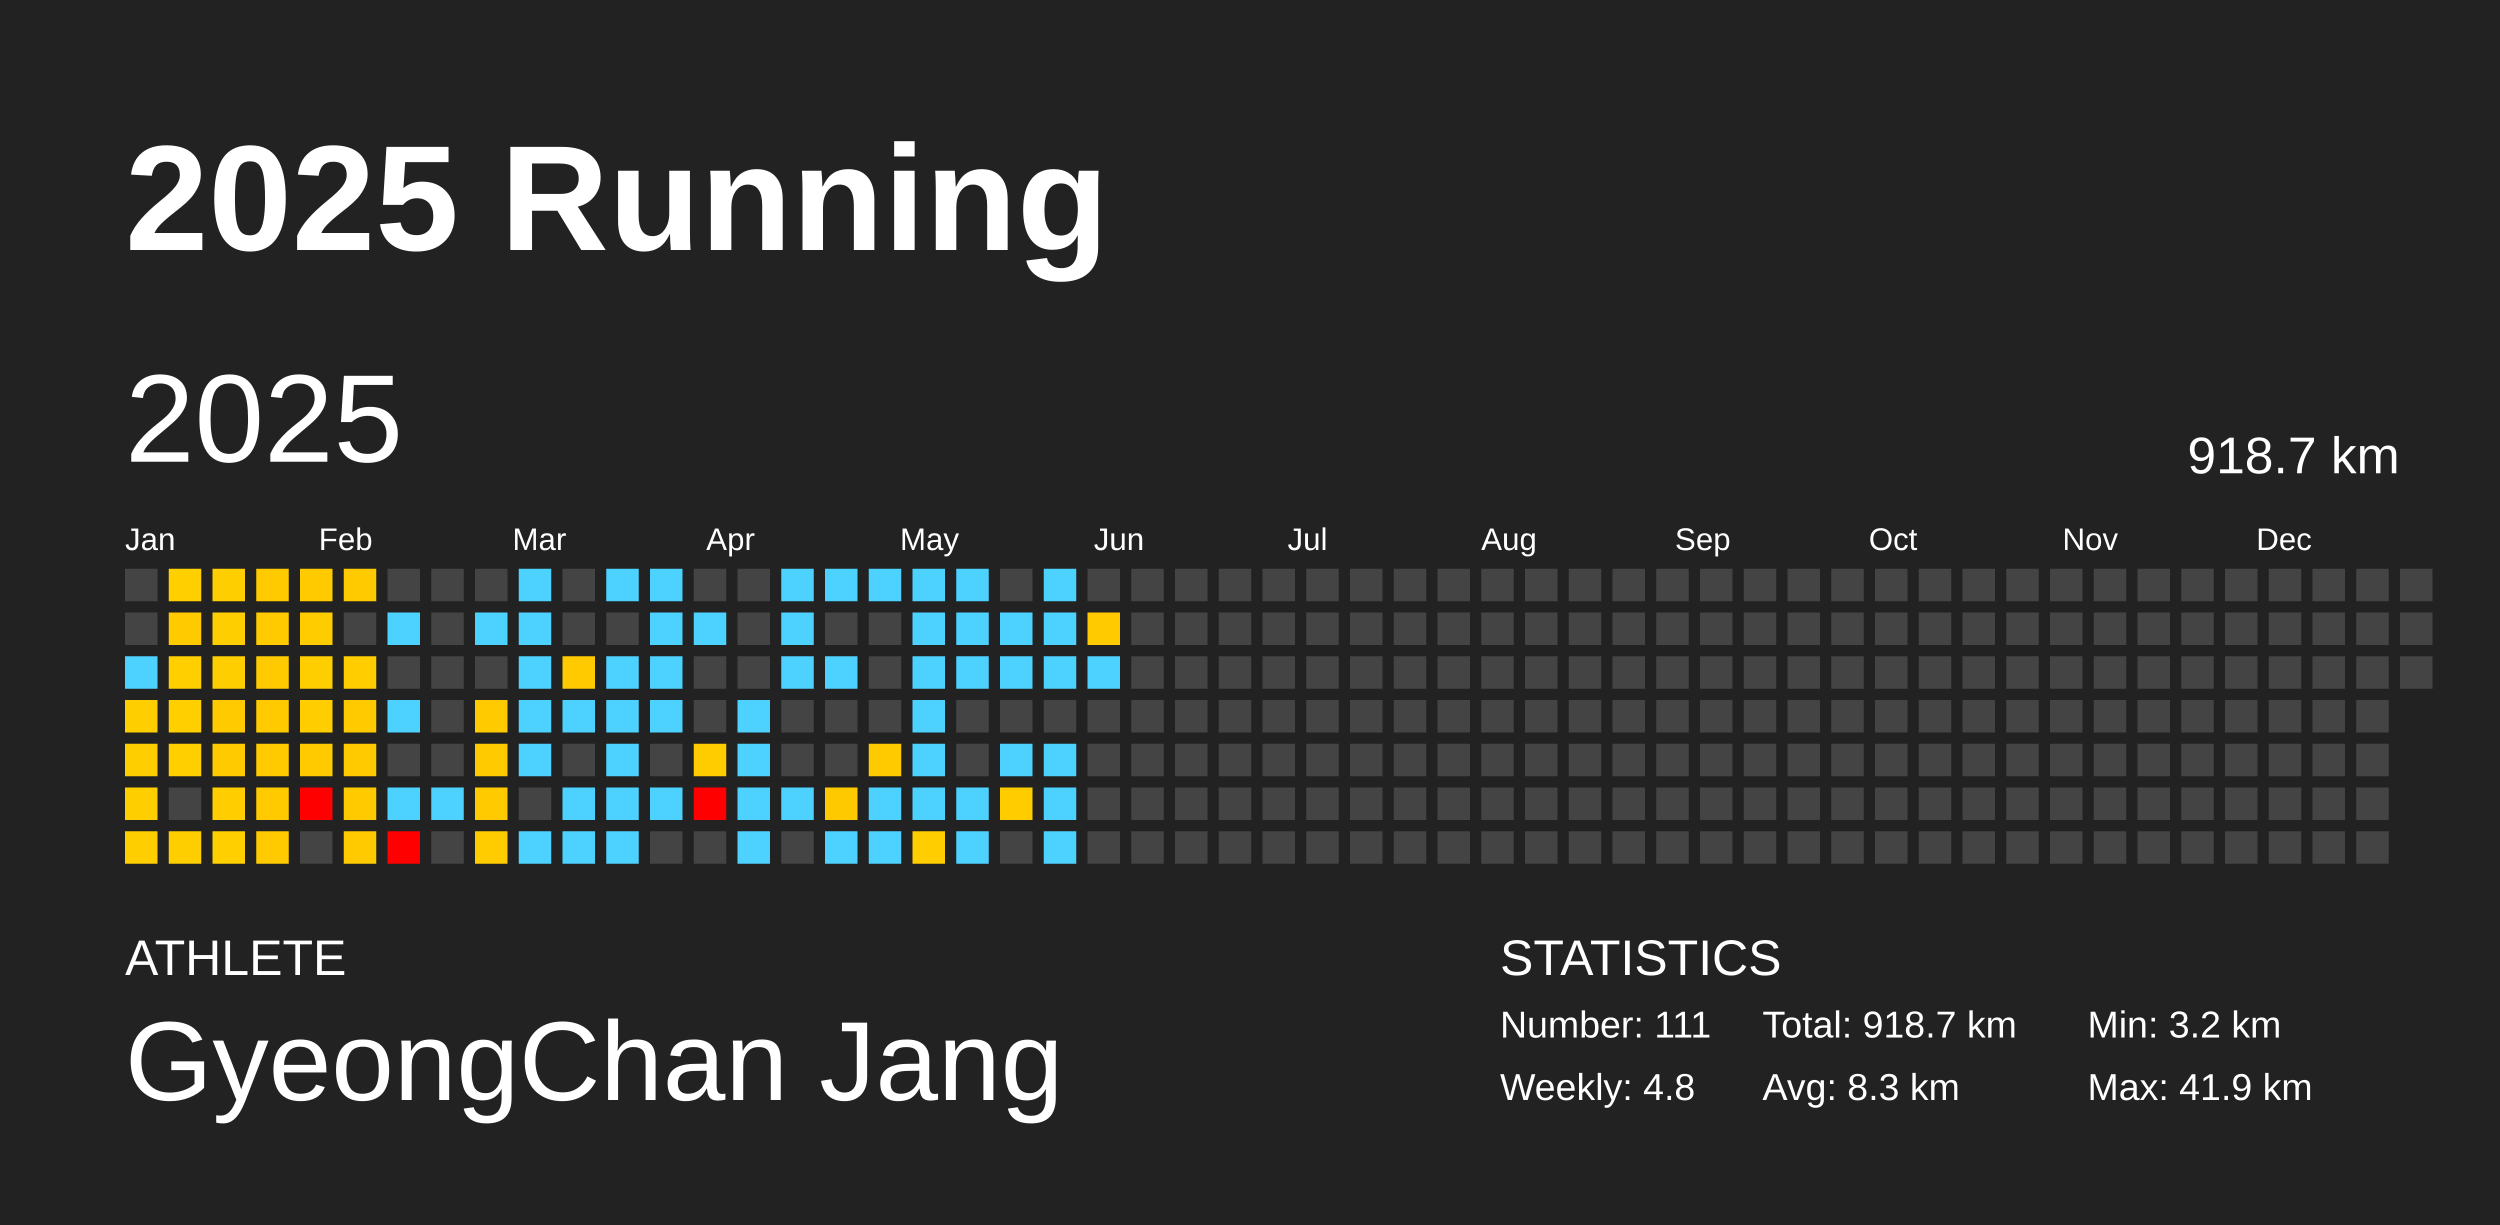
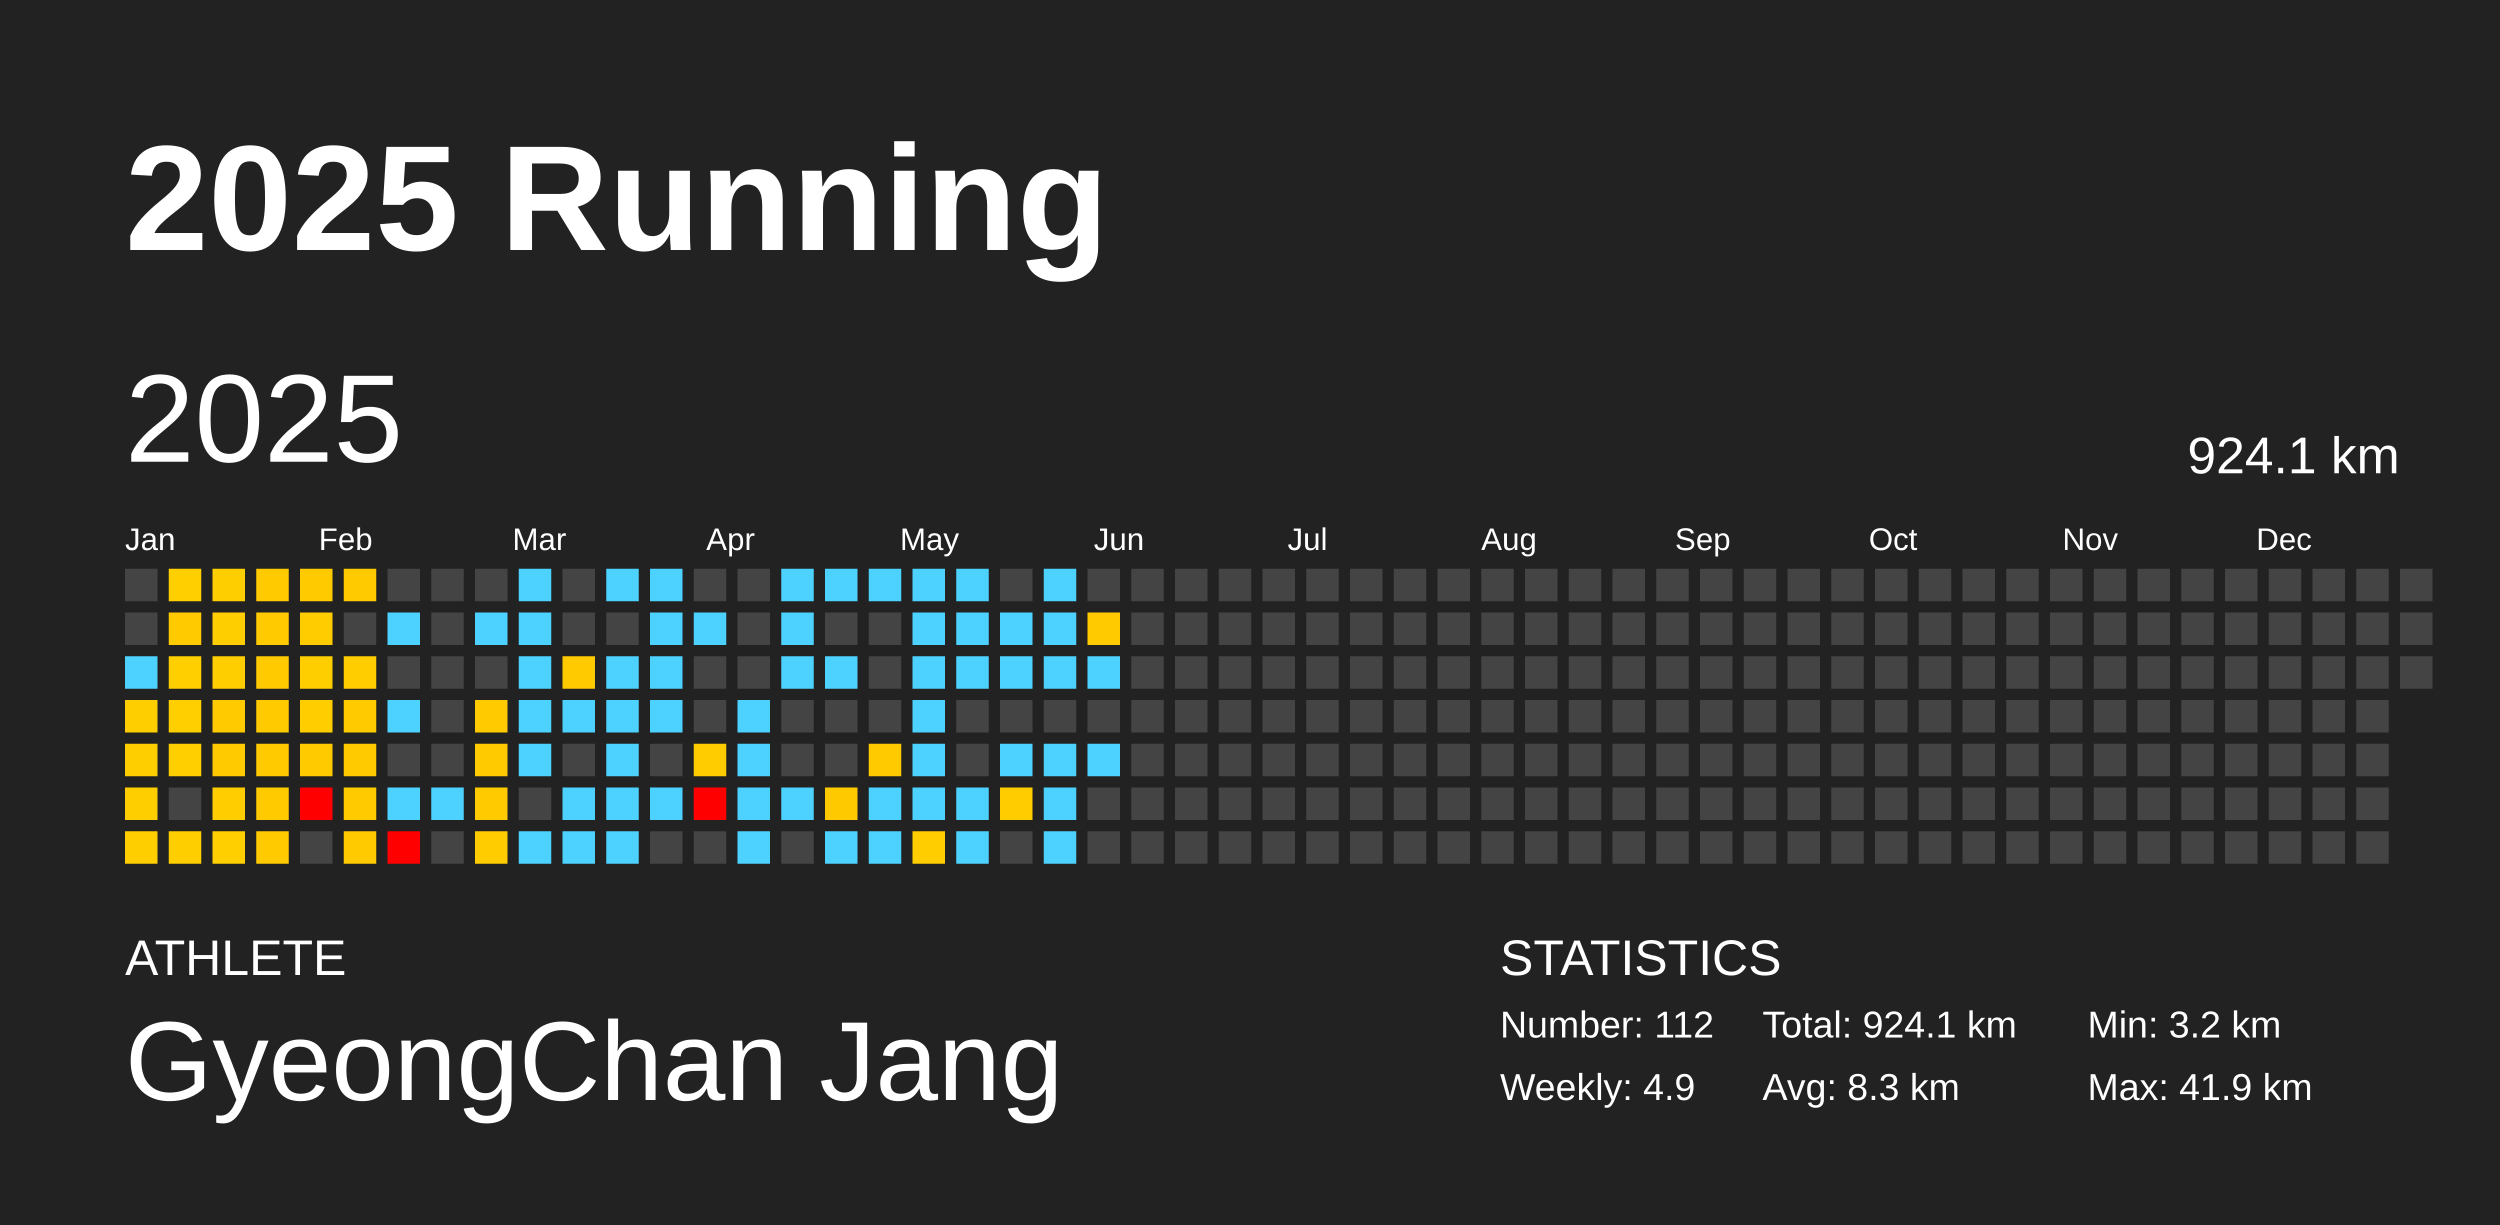
<svg xmlns="http://www.w3.org/2000/svg" baseProfile="full" height="98mm" version="1.1" viewBox="0,0,200,98" width="200mm">
  <defs />
  <rect fill="#222222" height="98" width="200" x="0" y="0" />
  <text fill="#FFFFFF" style="font-size:12px; font-family:Arial; font-weight:bold;" x="10" y="20">2025 Running</text>
  <text fill="#FFFFFF" style="font-size:4px; font-family:Arial" x="10" y="78">ATHLETE</text>
  <text fill="#FFFFFF" style="font-size:9px; font-family:Arial" x="10" y="88">GyeongChan Jang</text>
  <text fill="#FFFFFF" style="font-size:4px; font-family:Arial" x="120" y="78">STATISTICS</text>
-   <text fill="#FFFFFF" style="font-size:3px; font-family:Arial" x="120" y="83">Number: 111</text>
-   <text fill="#FFFFFF" style="font-size:3px; font-family:Arial" x="120" y="88">Weekly: 4.8</text>
-   <text fill="#FFFFFF" style="font-size:3px; font-family:Arial" x="141" y="83">Total: 918.7 km</text>
+   <text fill="#FFFFFF" style="font-size:3px; font-family:Arial" x="120" y="83">Number: 112</text>
+   <text fill="#FFFFFF" style="font-size:3px; font-family:Arial" x="120" y="88">Weekly: 4.9</text>
+   <text fill="#FFFFFF" style="font-size:3px; font-family:Arial" x="141" y="83">Total: 924.1 km</text>
  <text fill="#FFFFFF" style="font-size:3px; font-family:Arial" x="141" y="88">Avg: 8.3 km</text>
  <text fill="#FFFFFF" style="font-size:3px; font-family:Arial" x="167" y="83">Min: 3.2 km</text>
  <text fill="#FFFFFF" style="font-size:3px; font-family:Arial" x="167" y="88">Max: 41.9 km</text>
  <text dominant-baseline="hanging" fill="#FFFFFF" style="font-size:10.0px; font-family:Arial;" x="10" y="30">2025</text>
-   <text dominant-baseline="hanging" fill="#FFFFFF" style="font-size:4.125px; font-family:Arial;" x="175" y="35">918.7 km</text>
+   <text dominant-baseline="hanging" fill="#FFFFFF" style="font-size:4.125px; font-family:Arial;" x="175" y="35">924.1 km</text>
  <text fill="#FFFFFF" style="font-size:2.5px; font-family:Arial" x="10.0" y="44">Jan</text>
  <text fill="#FFFFFF" style="font-size:2.5px; font-family:Arial" x="25.5" y="44">Feb</text>
  <text fill="#FFFFFF" style="font-size:2.5px; font-family:Arial" x="41.0" y="44">Mar</text>
  <text fill="#FFFFFF" style="font-size:2.5px; font-family:Arial" x="56.5" y="44">Apr</text>
  <text fill="#FFFFFF" style="font-size:2.5px; font-family:Arial" x="72.0" y="44">May</text>
  <text fill="#FFFFFF" style="font-size:2.5px; font-family:Arial" x="87.5" y="44">Jun</text>
  <text fill="#FFFFFF" style="font-size:2.5px; font-family:Arial" x="103.0" y="44">Jul</text>
  <text fill="#FFFFFF" style="font-size:2.5px; font-family:Arial" x="118.5" y="44">Aug</text>
  <text fill="#FFFFFF" style="font-size:2.5px; font-family:Arial" x="134.0" y="44">Sep</text>
  <text fill="#FFFFFF" style="font-size:2.5px; font-family:Arial" x="149.5" y="44">Oct</text>
  <text fill="#FFFFFF" style="font-size:2.5px; font-family:Arial" x="165.0" y="44">Nov</text>
  <text fill="#FFFFFF" style="font-size:2.5px; font-family:Arial" x="180.5" y="44">Dec</text>
  <rect fill="#444444" height="2.6" width="2.6" x="10.0" y="45.5" />
  <rect fill="#444444" height="2.6" width="2.6" x="10.0" y="49.0" />
  <rect fill="#4dd2ff" height="2.6" width="2.6" x="10.0" y="52.5" />
  <rect fill="#ffce00" height="2.6" width="2.6" x="10.0" y="56.0" />
  <rect fill="#ffce00" height="2.6" width="2.6" x="10.0" y="59.5" />
  <rect fill="#ffce00" height="2.6" width="2.6" x="10.0" y="63.0" />
  <rect fill="#ffce00" height="2.6" width="2.6" x="10.0" y="66.5" />
  <rect fill="#ffcf00" height="2.6" width="2.6" x="13.5" y="45.5" />
  <rect fill="#ffcb00" height="2.6" width="2.6" x="13.5" y="49.0" />
  <rect fill="#ffcf00" height="2.6" width="2.6" x="13.5" y="52.5" />
  <rect fill="#ffcf00" height="2.6" width="2.6" x="13.5" y="56.0" />
  <rect fill="#ffcf00" height="2.6" width="2.6" x="13.5" y="59.5" />
  <rect fill="#444444" height="2.6" width="2.6" x="13.5" y="63.0" />
  <rect fill="#ffce00" height="2.6" width="2.6" x="13.5" y="66.5" />
  <rect fill="#ffce00" height="2.6" width="2.6" x="17.0" y="45.5" />
  <rect fill="#ffce00" height="2.6" width="2.6" x="17.0" y="49.0" />
  <rect fill="#ffce00" height="2.6" width="2.6" x="17.0" y="52.5" />
  <rect fill="#ffcb00" height="2.6" width="2.6" x="17.0" y="56.0" />
  <rect fill="#ffcb00" height="2.6" width="2.6" x="17.0" y="59.5" />
  <rect fill="#ffcd00" height="2.6" width="2.6" x="17.0" y="63.0" />
  <rect fill="#ffcf00" height="2.6" width="2.6" x="17.0" y="66.5" />
  <rect fill="#ffcb00" height="2.6" width="2.6" x="20.5" y="45.5" />
  <rect fill="#ffcb00" height="2.6" width="2.6" x="20.5" y="49.0" />
  <rect fill="#ffcb00" height="2.6" width="2.6" x="20.5" y="52.5" />
  <rect fill="#ffcb00" height="2.6" width="2.6" x="20.5" y="56.0" />
  <rect fill="#ffcb00" height="2.6" width="2.6" x="20.5" y="59.5" />
  <rect fill="#ffcb00" height="2.6" width="2.6" x="20.5" y="63.0" />
  <rect fill="#ffcb00" height="2.6" width="2.6" x="20.5" y="66.5" />
  <rect fill="#ffcb00" height="2.6" width="2.6" x="24.0" y="45.5" />
  <rect fill="#ffcc00" height="2.6" width="2.6" x="24.0" y="49.0" />
  <rect fill="#ffce00" height="2.6" width="2.6" x="24.0" y="52.5" />
  <rect fill="#ffcd00" height="2.6" width="2.6" x="24.0" y="56.0" />
  <rect fill="#ffcb00" height="2.6" width="2.6" x="24.0" y="59.5" />
  <rect fill="red" height="2.6" width="2.6" x="24.0" y="63.0" />
  <rect fill="#444444" height="2.6" width="2.6" x="24.0" y="66.5" />
  <rect fill="#ffcb00" height="2.6" width="2.6" x="27.5" y="45.5" />
  <rect fill="#444444" height="2.6" width="2.6" x="27.5" y="49.0" />
  <rect fill="#ffcd00" height="2.6" width="2.6" x="27.5" y="52.5" />
  <rect fill="#ffcb00" height="2.6" width="2.6" x="27.5" y="56.0" />
  <rect fill="#ffcb00" height="2.6" width="2.6" x="27.5" y="59.5" />
  <rect fill="#ffcb00" height="2.6" width="2.6" x="27.5" y="63.0" />
  <rect fill="#ffcb00" height="2.6" width="2.6" x="27.5" y="66.5" />
  <rect fill="#444444" height="2.6" width="2.6" x="31.0" y="45.5" />
  <rect fill="#4dd2ff" height="2.6" width="2.6" x="31.0" y="49.0" />
  <rect fill="#444444" height="2.6" width="2.6" x="31.0" y="52.5" />
  <rect fill="#4dd2ff" height="2.6" width="2.6" x="31.0" y="56.0" />
  <rect fill="#444444" height="2.6" width="2.6" x="31.0" y="59.5" />
  <rect fill="#4dd2ff" height="2.6" width="2.6" x="31.0" y="63.0" />
  <rect fill="red" height="2.6" width="2.6" x="31.0" y="66.5" />
  <rect fill="#444444" height="2.6" width="2.6" x="34.5" y="45.5" />
  <rect fill="#444444" height="2.6" width="2.6" x="34.5" y="49.0" />
  <rect fill="#444444" height="2.6" width="2.6" x="34.5" y="52.5" />
  <rect fill="#444444" height="2.6" width="2.6" x="34.5" y="56.0" />
  <rect fill="#444444" height="2.6" width="2.6" x="34.5" y="59.5" />
  <rect fill="#4dd2ff" height="2.6" width="2.6" x="34.5" y="63.0" />
  <rect fill="#444444" height="2.6" width="2.6" x="34.5" y="66.5" />
  <rect fill="#444444" height="2.6" width="2.6" x="38.0" y="45.5" />
  <rect fill="#4dd2ff" height="2.6" width="2.6" x="38.0" y="49.0" />
  <rect fill="#444444" height="2.6" width="2.6" x="38.0" y="52.5" />
  <rect fill="#ffca00" height="2.6" width="2.6" x="38.0" y="56.0" />
  <rect fill="#ffca00" height="2.6" width="2.6" x="38.0" y="59.5" />
  <rect fill="#ffcb00" height="2.6" width="2.6" x="38.0" y="63.0" />
  <rect fill="#ffcc00" height="2.6" width="2.6" x="38.0" y="66.5" />
  <rect fill="#4dd2ff" height="2.6" width="2.6" x="41.5" y="45.5" />
  <rect fill="#4dd2ff" height="2.6" width="2.6" x="41.5" y="49.0" />
  <rect fill="#4dd2ff" height="2.6" width="2.6" x="41.5" y="52.5" />
  <rect fill="#4dd2ff" height="2.6" width="2.6" x="41.5" y="56.0" />
  <rect fill="#4dd2ff" height="2.6" width="2.6" x="41.5" y="59.5" />
  <rect fill="#444444" height="2.6" width="2.6" x="41.5" y="63.0" />
  <rect fill="#4dd2ff" height="2.6" width="2.6" x="41.5" y="66.5" />
  <rect fill="#444444" height="2.6" width="2.6" x="45.0" y="45.5" />
  <rect fill="#444444" height="2.6" width="2.6" x="45.0" y="49.0" />
  <rect fill="#ffcb00" height="2.6" width="2.6" x="45.0" y="52.5" />
  <rect fill="#4dd2ff" height="2.6" width="2.6" x="45.0" y="56.0" />
  <rect fill="#444444" height="2.6" width="2.6" x="45.0" y="59.5" />
  <rect fill="#4dd2ff" height="2.6" width="2.6" x="45.0" y="63.0" />
  <rect fill="#4dd2ff" height="2.6" width="2.6" x="45.0" y="66.5" />
  <rect fill="#4dd2ff" height="2.6" width="2.6" x="48.5" y="45.5" />
  <rect fill="#444444" height="2.6" width="2.6" x="48.5" y="49.0" />
  <rect fill="#4dd2ff" height="2.6" width="2.6" x="48.5" y="52.5" />
  <rect fill="#4dd2ff" height="2.6" width="2.6" x="48.5" y="56.0" />
  <rect fill="#4dd2ff" height="2.6" width="2.6" x="48.5" y="59.5" />
  <rect fill="#4dd2ff" height="2.6" width="2.6" x="48.5" y="63.0" />
  <rect fill="#4dd2ff" height="2.6" width="2.6" x="48.5" y="66.5" />
  <rect fill="#4dd2ff" height="2.6" width="2.6" x="52.0" y="45.5" />
  <rect fill="#4dd2ff" height="2.6" width="2.6" x="52.0" y="49.0" />
  <rect fill="#4dd2ff" height="2.6" width="2.6" x="52.0" y="52.5" />
  <rect fill="#4dd2ff" height="2.6" width="2.6" x="52.0" y="56.0" />
  <rect fill="#444444" height="2.6" width="2.6" x="52.0" y="59.5" />
  <rect fill="#4dd2ff" height="2.6" width="2.6" x="52.0" y="63.0" />
  <rect fill="#444444" height="2.6" width="2.6" x="52.0" y="66.5" />
  <rect fill="#444444" height="2.6" width="2.6" x="55.5" y="45.5" />
  <rect fill="#4dd2ff" height="2.6" width="2.6" x="55.5" y="49.0" />
  <rect fill="#444444" height="2.6" width="2.6" x="55.5" y="52.5" />
  <rect fill="#444444" height="2.6" width="2.6" x="55.5" y="56.0" />
  <rect fill="#ffcc00" height="2.6" width="2.6" x="55.5" y="59.5" />
  <rect fill="red" height="2.6" width="2.6" x="55.5" y="63.0" />
  <rect fill="#444444" height="2.6" width="2.6" x="55.5" y="66.5" />
  <rect fill="#444444" height="2.6" width="2.6" x="59.0" y="45.5" />
  <rect fill="#444444" height="2.6" width="2.6" x="59.0" y="49.0" />
  <rect fill="#444444" height="2.6" width="2.6" x="59.0" y="52.5" />
  <rect fill="#4dd2ff" height="2.6" width="2.6" x="59.0" y="56.0" />
  <rect fill="#4dd2ff" height="2.6" width="2.6" x="59.0" y="59.5" />
  <rect fill="#4dd2ff" height="2.6" width="2.6" x="59.0" y="63.0" />
  <rect fill="#4dd2ff" height="2.6" width="2.6" x="59.0" y="66.5" />
  <rect fill="#4dd2ff" height="2.6" width="2.6" x="62.5" y="45.5" />
  <rect fill="#4dd2ff" height="2.6" width="2.6" x="62.5" y="49.0" />
  <rect fill="#4dd2ff" height="2.6" width="2.6" x="62.5" y="52.5" />
  <rect fill="#444444" height="2.6" width="2.6" x="62.5" y="56.0" />
  <rect fill="#444444" height="2.6" width="2.6" x="62.5" y="59.5" />
  <rect fill="#4dd2ff" height="2.6" width="2.6" x="62.5" y="63.0" />
  <rect fill="#444444" height="2.6" width="2.6" x="62.5" y="66.5" />
  <rect fill="#4dd2ff" height="2.6" width="2.6" x="66.0" y="45.5" />
  <rect fill="#444444" height="2.6" width="2.6" x="66.0" y="49.0" />
  <rect fill="#4dd2ff" height="2.6" width="2.6" x="66.0" y="52.5" />
  <rect fill="#444444" height="2.6" width="2.6" x="66.0" y="56.0" />
  <rect fill="#444444" height="2.6" width="2.6" x="66.0" y="59.5" />
  <rect fill="#ffc900" height="2.6" width="2.6" x="66.0" y="63.0" />
  <rect fill="#4dd2ff" height="2.6" width="2.6" x="66.0" y="66.5" />
  <rect fill="#4dd2ff" height="2.6" width="2.6" x="69.5" y="45.5" />
  <rect fill="#444444" height="2.6" width="2.6" x="69.5" y="49.0" />
  <rect fill="#444444" height="2.6" width="2.6" x="69.5" y="52.5" />
  <rect fill="#444444" height="2.6" width="2.6" x="69.5" y="56.0" />
  <rect fill="#ffca00" height="2.6" width="2.6" x="69.5" y="59.5" />
  <rect fill="#4dd2ff" height="2.6" width="2.6" x="69.5" y="63.0" />
  <rect fill="#4dd2ff" height="2.6" width="2.6" x="69.5" y="66.5" />
  <rect fill="#4dd2ff" height="2.6" width="2.6" x="73.0" y="45.5" />
  <rect fill="#4dd2ff" height="2.6" width="2.6" x="73.0" y="49.0" />
  <rect fill="#4dd2ff" height="2.6" width="2.6" x="73.0" y="52.5" />
  <rect fill="#4dd2ff" height="2.6" width="2.6" x="73.0" y="56.0" />
  <rect fill="#4dd2ff" height="2.6" width="2.6" x="73.0" y="59.5" />
  <rect fill="#4dd2ff" height="2.6" width="2.6" x="73.0" y="63.0" />
  <rect fill="#ffcd00" height="2.6" width="2.6" x="73.0" y="66.5" />
  <rect fill="#4dd2ff" height="2.6" width="2.6" x="76.5" y="45.5" />
  <rect fill="#4dd2ff" height="2.6" width="2.6" x="76.5" y="49.0" />
  <rect fill="#4dd2ff" height="2.6" width="2.6" x="76.5" y="52.5" />
  <rect fill="#444444" height="2.6" width="2.6" x="76.5" y="56.0" />
  <rect fill="#444444" height="2.6" width="2.6" x="76.5" y="59.5" />
  <rect fill="#4dd2ff" height="2.6" width="2.6" x="76.5" y="63.0" />
  <rect fill="#4dd2ff" height="2.6" width="2.6" x="76.5" y="66.5" />
  <rect fill="#444444" height="2.6" width="2.6" x="80.0" y="45.5" />
  <rect fill="#4dd2ff" height="2.6" width="2.6" x="80.0" y="49.0" />
  <rect fill="#4dd2ff" height="2.6" width="2.6" x="80.0" y="52.5" />
  <rect fill="#444444" height="2.6" width="2.6" x="80.0" y="56.0" />
  <rect fill="#4dd2ff" height="2.6" width="2.6" x="80.0" y="59.5" />
  <rect fill="#ffcc00" height="2.6" width="2.6" x="80.0" y="63.0" />
  <rect fill="#444444" height="2.6" width="2.6" x="80.0" y="66.5" />
  <rect fill="#4dd2ff" height="2.6" width="2.6" x="83.5" y="45.5" />
  <rect fill="#4dd2ff" height="2.6" width="2.6" x="83.5" y="49.0" />
  <rect fill="#4dd2ff" height="2.6" width="2.6" x="83.5" y="52.5" />
  <rect fill="#444444" height="2.6" width="2.6" x="83.5" y="56.0" />
  <rect fill="#4dd2ff" height="2.6" width="2.6" x="83.5" y="59.5" />
  <rect fill="#4dd2ff" height="2.6" width="2.6" x="83.5" y="63.0" />
  <rect fill="#4dd2ff" height="2.6" width="2.6" x="83.5" y="66.5" />
  <rect fill="#444444" height="2.6" width="2.6" x="87.0" y="45.5" />
  <rect fill="#ffcb00" height="2.6" width="2.6" x="87.0" y="49.0" />
  <rect fill="#4dd2ff" height="2.6" width="2.6" x="87.0" y="52.5" />
  <rect fill="#444444" height="2.6" width="2.6" x="87.0" y="56.0" />
-   <rect fill="#444444" height="2.6" width="2.6" x="87.0" y="59.5" />
+   <rect fill="#4dd2ff" height="2.6" width="2.6" x="87.0" y="59.5" />
  <rect fill="#444444" height="2.6" width="2.6" x="87.0" y="63.0" />
  <rect fill="#444444" height="2.6" width="2.6" x="87.0" y="66.5" />
  <rect fill="#444444" height="2.6" width="2.6" x="90.5" y="45.5" />
  <rect fill="#444444" height="2.6" width="2.6" x="90.5" y="49.0" />
  <rect fill="#444444" height="2.6" width="2.6" x="90.5" y="52.5" />
  <rect fill="#444444" height="2.6" width="2.6" x="90.5" y="56.0" />
  <rect fill="#444444" height="2.6" width="2.6" x="90.5" y="59.5" />
  <rect fill="#444444" height="2.6" width="2.6" x="90.5" y="63.0" />
  <rect fill="#444444" height="2.6" width="2.6" x="90.5" y="66.5" />
  <rect fill="#444444" height="2.6" width="2.6" x="94.0" y="45.5" />
  <rect fill="#444444" height="2.6" width="2.6" x="94.0" y="49.0" />
  <rect fill="#444444" height="2.6" width="2.6" x="94.0" y="52.5" />
  <rect fill="#444444" height="2.6" width="2.6" x="94.0" y="56.0" />
  <rect fill="#444444" height="2.6" width="2.6" x="94.0" y="59.5" />
  <rect fill="#444444" height="2.6" width="2.6" x="94.0" y="63.0" />
  <rect fill="#444444" height="2.6" width="2.6" x="94.0" y="66.5" />
  <rect fill="#444444" height="2.6" width="2.6" x="97.5" y="45.5" />
  <rect fill="#444444" height="2.6" width="2.6" x="97.5" y="49.0" />
  <rect fill="#444444" height="2.6" width="2.6" x="97.5" y="52.5" />
  <rect fill="#444444" height="2.6" width="2.6" x="97.5" y="56.0" />
  <rect fill="#444444" height="2.6" width="2.6" x="97.5" y="59.5" />
  <rect fill="#444444" height="2.6" width="2.6" x="97.5" y="63.0" />
  <rect fill="#444444" height="2.6" width="2.6" x="97.5" y="66.5" />
  <rect fill="#444444" height="2.6" width="2.6" x="101.0" y="45.5" />
  <rect fill="#444444" height="2.6" width="2.6" x="101.0" y="49.0" />
  <rect fill="#444444" height="2.6" width="2.6" x="101.0" y="52.5" />
  <rect fill="#444444" height="2.6" width="2.6" x="101.0" y="56.0" />
  <rect fill="#444444" height="2.6" width="2.6" x="101.0" y="59.5" />
  <rect fill="#444444" height="2.6" width="2.6" x="101.0" y="63.0" />
  <rect fill="#444444" height="2.6" width="2.6" x="101.0" y="66.5" />
  <rect fill="#444444" height="2.6" width="2.6" x="104.5" y="45.5" />
  <rect fill="#444444" height="2.6" width="2.6" x="104.5" y="49.0" />
  <rect fill="#444444" height="2.6" width="2.6" x="104.5" y="52.5" />
  <rect fill="#444444" height="2.6" width="2.6" x="104.5" y="56.0" />
  <rect fill="#444444" height="2.6" width="2.6" x="104.5" y="59.5" />
  <rect fill="#444444" height="2.6" width="2.6" x="104.5" y="63.0" />
  <rect fill="#444444" height="2.6" width="2.6" x="104.5" y="66.5" />
  <rect fill="#444444" height="2.6" width="2.6" x="108.0" y="45.5" />
  <rect fill="#444444" height="2.6" width="2.6" x="108.0" y="49.0" />
  <rect fill="#444444" height="2.6" width="2.6" x="108.0" y="52.5" />
  <rect fill="#444444" height="2.6" width="2.6" x="108.0" y="56.0" />
  <rect fill="#444444" height="2.6" width="2.6" x="108.0" y="59.5" />
  <rect fill="#444444" height="2.6" width="2.6" x="108.0" y="63.0" />
  <rect fill="#444444" height="2.6" width="2.6" x="108.0" y="66.5" />
  <rect fill="#444444" height="2.6" width="2.6" x="111.5" y="45.5" />
  <rect fill="#444444" height="2.6" width="2.6" x="111.5" y="49.0" />
  <rect fill="#444444" height="2.6" width="2.6" x="111.5" y="52.5" />
  <rect fill="#444444" height="2.6" width="2.6" x="111.5" y="56.0" />
  <rect fill="#444444" height="2.6" width="2.6" x="111.5" y="59.5" />
  <rect fill="#444444" height="2.6" width="2.6" x="111.5" y="63.0" />
  <rect fill="#444444" height="2.6" width="2.6" x="111.5" y="66.5" />
  <rect fill="#444444" height="2.6" width="2.6" x="115.0" y="45.5" />
  <rect fill="#444444" height="2.6" width="2.6" x="115.0" y="49.0" />
  <rect fill="#444444" height="2.6" width="2.6" x="115.0" y="52.5" />
  <rect fill="#444444" height="2.6" width="2.6" x="115.0" y="56.0" />
  <rect fill="#444444" height="2.6" width="2.6" x="115.0" y="59.5" />
  <rect fill="#444444" height="2.6" width="2.6" x="115.0" y="63.0" />
  <rect fill="#444444" height="2.6" width="2.6" x="115.0" y="66.5" />
  <rect fill="#444444" height="2.6" width="2.6" x="118.5" y="45.5" />
  <rect fill="#444444" height="2.6" width="2.6" x="118.5" y="49.0" />
  <rect fill="#444444" height="2.6" width="2.6" x="118.5" y="52.5" />
  <rect fill="#444444" height="2.6" width="2.6" x="118.5" y="56.0" />
  <rect fill="#444444" height="2.6" width="2.6" x="118.5" y="59.5" />
  <rect fill="#444444" height="2.6" width="2.6" x="118.5" y="63.0" />
  <rect fill="#444444" height="2.6" width="2.6" x="118.5" y="66.5" />
  <rect fill="#444444" height="2.6" width="2.6" x="122.0" y="45.5" />
  <rect fill="#444444" height="2.6" width="2.6" x="122.0" y="49.0" />
  <rect fill="#444444" height="2.6" width="2.6" x="122.0" y="52.5" />
  <rect fill="#444444" height="2.6" width="2.6" x="122.0" y="56.0" />
  <rect fill="#444444" height="2.6" width="2.6" x="122.0" y="59.5" />
  <rect fill="#444444" height="2.6" width="2.6" x="122.0" y="63.0" />
  <rect fill="#444444" height="2.6" width="2.6" x="122.0" y="66.5" />
  <rect fill="#444444" height="2.6" width="2.6" x="125.5" y="45.5" />
  <rect fill="#444444" height="2.6" width="2.6" x="125.5" y="49.0" />
  <rect fill="#444444" height="2.6" width="2.6" x="125.5" y="52.5" />
  <rect fill="#444444" height="2.6" width="2.6" x="125.5" y="56.0" />
  <rect fill="#444444" height="2.6" width="2.6" x="125.5" y="59.5" />
  <rect fill="#444444" height="2.6" width="2.6" x="125.5" y="63.0" />
  <rect fill="#444444" height="2.6" width="2.6" x="125.5" y="66.5" />
  <rect fill="#444444" height="2.6" width="2.6" x="129.0" y="45.5" />
  <rect fill="#444444" height="2.6" width="2.6" x="129.0" y="49.0" />
  <rect fill="#444444" height="2.6" width="2.6" x="129.0" y="52.5" />
  <rect fill="#444444" height="2.6" width="2.6" x="129.0" y="56.0" />
  <rect fill="#444444" height="2.6" width="2.6" x="129.0" y="59.5" />
  <rect fill="#444444" height="2.6" width="2.6" x="129.0" y="63.0" />
  <rect fill="#444444" height="2.6" width="2.6" x="129.0" y="66.5" />
  <rect fill="#444444" height="2.6" width="2.6" x="132.5" y="45.5" />
  <rect fill="#444444" height="2.6" width="2.6" x="132.5" y="49.0" />
  <rect fill="#444444" height="2.6" width="2.6" x="132.5" y="52.5" />
  <rect fill="#444444" height="2.6" width="2.6" x="132.5" y="56.0" />
  <rect fill="#444444" height="2.6" width="2.6" x="132.5" y="59.5" />
  <rect fill="#444444" height="2.6" width="2.6" x="132.5" y="63.0" />
  <rect fill="#444444" height="2.6" width="2.6" x="132.5" y="66.5" />
  <rect fill="#444444" height="2.6" width="2.6" x="136.0" y="45.5" />
  <rect fill="#444444" height="2.6" width="2.6" x="136.0" y="49.0" />
  <rect fill="#444444" height="2.6" width="2.6" x="136.0" y="52.5" />
  <rect fill="#444444" height="2.6" width="2.6" x="136.0" y="56.0" />
  <rect fill="#444444" height="2.6" width="2.6" x="136.0" y="59.5" />
  <rect fill="#444444" height="2.6" width="2.6" x="136.0" y="63.0" />
  <rect fill="#444444" height="2.6" width="2.6" x="136.0" y="66.5" />
  <rect fill="#444444" height="2.6" width="2.6" x="139.5" y="45.5" />
  <rect fill="#444444" height="2.6" width="2.6" x="139.5" y="49.0" />
  <rect fill="#444444" height="2.6" width="2.6" x="139.5" y="52.5" />
  <rect fill="#444444" height="2.6" width="2.6" x="139.5" y="56.0" />
  <rect fill="#444444" height="2.6" width="2.6" x="139.5" y="59.5" />
  <rect fill="#444444" height="2.6" width="2.6" x="139.5" y="63.0" />
  <rect fill="#444444" height="2.6" width="2.6" x="139.5" y="66.5" />
  <rect fill="#444444" height="2.6" width="2.6" x="143.0" y="45.5" />
  <rect fill="#444444" height="2.6" width="2.6" x="143.0" y="49.0" />
  <rect fill="#444444" height="2.6" width="2.6" x="143.0" y="52.5" />
  <rect fill="#444444" height="2.6" width="2.6" x="143.0" y="56.0" />
  <rect fill="#444444" height="2.6" width="2.6" x="143.0" y="59.5" />
  <rect fill="#444444" height="2.6" width="2.6" x="143.0" y="63.0" />
  <rect fill="#444444" height="2.6" width="2.6" x="143.0" y="66.5" />
  <rect fill="#444444" height="2.6" width="2.6" x="146.5" y="45.5" />
  <rect fill="#444444" height="2.6" width="2.6" x="146.5" y="49.0" />
  <rect fill="#444444" height="2.6" width="2.6" x="146.5" y="52.5" />
  <rect fill="#444444" height="2.6" width="2.6" x="146.5" y="56.0" />
  <rect fill="#444444" height="2.6" width="2.6" x="146.5" y="59.5" />
  <rect fill="#444444" height="2.6" width="2.6" x="146.5" y="63.0" />
  <rect fill="#444444" height="2.6" width="2.6" x="146.5" y="66.5" />
  <rect fill="#444444" height="2.6" width="2.6" x="150.0" y="45.5" />
  <rect fill="#444444" height="2.6" width="2.6" x="150.0" y="49.0" />
  <rect fill="#444444" height="2.6" width="2.6" x="150.0" y="52.5" />
  <rect fill="#444444" height="2.6" width="2.6" x="150.0" y="56.0" />
  <rect fill="#444444" height="2.6" width="2.6" x="150.0" y="59.5" />
  <rect fill="#444444" height="2.6" width="2.6" x="150.0" y="63.0" />
  <rect fill="#444444" height="2.6" width="2.6" x="150.0" y="66.5" />
  <rect fill="#444444" height="2.6" width="2.6" x="153.5" y="45.5" />
  <rect fill="#444444" height="2.6" width="2.6" x="153.5" y="49.0" />
  <rect fill="#444444" height="2.6" width="2.6" x="153.5" y="52.5" />
  <rect fill="#444444" height="2.6" width="2.6" x="153.5" y="56.0" />
  <rect fill="#444444" height="2.6" width="2.6" x="153.5" y="59.5" />
  <rect fill="#444444" height="2.6" width="2.6" x="153.5" y="63.0" />
  <rect fill="#444444" height="2.6" width="2.6" x="153.5" y="66.5" />
  <rect fill="#444444" height="2.6" width="2.6" x="157.0" y="45.5" />
  <rect fill="#444444" height="2.6" width="2.6" x="157.0" y="49.0" />
  <rect fill="#444444" height="2.6" width="2.6" x="157.0" y="52.5" />
  <rect fill="#444444" height="2.6" width="2.6" x="157.0" y="56.0" />
  <rect fill="#444444" height="2.6" width="2.6" x="157.0" y="59.5" />
  <rect fill="#444444" height="2.6" width="2.6" x="157.0" y="63.0" />
  <rect fill="#444444" height="2.6" width="2.6" x="157.0" y="66.5" />
  <rect fill="#444444" height="2.6" width="2.6" x="160.5" y="45.5" />
  <rect fill="#444444" height="2.6" width="2.6" x="160.5" y="49.0" />
  <rect fill="#444444" height="2.6" width="2.6" x="160.5" y="52.5" />
  <rect fill="#444444" height="2.6" width="2.6" x="160.5" y="56.0" />
  <rect fill="#444444" height="2.6" width="2.6" x="160.5" y="59.5" />
  <rect fill="#444444" height="2.6" width="2.6" x="160.5" y="63.0" />
  <rect fill="#444444" height="2.6" width="2.6" x="160.5" y="66.5" />
  <rect fill="#444444" height="2.6" width="2.6" x="164.0" y="45.5" />
  <rect fill="#444444" height="2.6" width="2.6" x="164.0" y="49.0" />
  <rect fill="#444444" height="2.6" width="2.6" x="164.0" y="52.5" />
  <rect fill="#444444" height="2.6" width="2.6" x="164.0" y="56.0" />
  <rect fill="#444444" height="2.6" width="2.6" x="164.0" y="59.5" />
  <rect fill="#444444" height="2.6" width="2.6" x="164.0" y="63.0" />
  <rect fill="#444444" height="2.6" width="2.6" x="164.0" y="66.5" />
  <rect fill="#444444" height="2.6" width="2.6" x="167.5" y="45.5" />
  <rect fill="#444444" height="2.6" width="2.6" x="167.5" y="49.0" />
  <rect fill="#444444" height="2.6" width="2.6" x="167.5" y="52.5" />
  <rect fill="#444444" height="2.6" width="2.6" x="167.5" y="56.0" />
  <rect fill="#444444" height="2.6" width="2.6" x="167.5" y="59.5" />
  <rect fill="#444444" height="2.6" width="2.6" x="167.5" y="63.0" />
  <rect fill="#444444" height="2.6" width="2.6" x="167.5" y="66.5" />
  <rect fill="#444444" height="2.6" width="2.6" x="171.0" y="45.5" />
  <rect fill="#444444" height="2.6" width="2.6" x="171.0" y="49.0" />
  <rect fill="#444444" height="2.6" width="2.6" x="171.0" y="52.5" />
  <rect fill="#444444" height="2.6" width="2.6" x="171.0" y="56.0" />
  <rect fill="#444444" height="2.6" width="2.6" x="171.0" y="59.5" />
  <rect fill="#444444" height="2.6" width="2.6" x="171.0" y="63.0" />
  <rect fill="#444444" height="2.6" width="2.6" x="171.0" y="66.5" />
  <rect fill="#444444" height="2.6" width="2.6" x="174.5" y="45.5" />
  <rect fill="#444444" height="2.6" width="2.6" x="174.5" y="49.0" />
  <rect fill="#444444" height="2.6" width="2.6" x="174.5" y="52.5" />
  <rect fill="#444444" height="2.6" width="2.6" x="174.5" y="56.0" />
  <rect fill="#444444" height="2.6" width="2.6" x="174.5" y="59.5" />
  <rect fill="#444444" height="2.6" width="2.6" x="174.5" y="63.0" />
  <rect fill="#444444" height="2.6" width="2.6" x="174.5" y="66.5" />
  <rect fill="#444444" height="2.6" width="2.6" x="178.0" y="45.5" />
  <rect fill="#444444" height="2.6" width="2.6" x="178.0" y="49.0" />
  <rect fill="#444444" height="2.6" width="2.6" x="178.0" y="52.5" />
  <rect fill="#444444" height="2.6" width="2.6" x="178.0" y="56.0" />
  <rect fill="#444444" height="2.6" width="2.6" x="178.0" y="59.5" />
  <rect fill="#444444" height="2.6" width="2.6" x="178.0" y="63.0" />
  <rect fill="#444444" height="2.6" width="2.6" x="178.0" y="66.5" />
  <rect fill="#444444" height="2.6" width="2.6" x="181.5" y="45.5" />
  <rect fill="#444444" height="2.6" width="2.6" x="181.5" y="49.0" />
  <rect fill="#444444" height="2.6" width="2.6" x="181.5" y="52.5" />
  <rect fill="#444444" height="2.6" width="2.6" x="181.5" y="56.0" />
  <rect fill="#444444" height="2.6" width="2.6" x="181.5" y="59.5" />
  <rect fill="#444444" height="2.6" width="2.6" x="181.5" y="63.0" />
  <rect fill="#444444" height="2.6" width="2.6" x="181.5" y="66.5" />
  <rect fill="#444444" height="2.6" width="2.6" x="185.0" y="45.5" />
  <rect fill="#444444" height="2.6" width="2.6" x="185.0" y="49.0" />
  <rect fill="#444444" height="2.6" width="2.6" x="185.0" y="52.5" />
  <rect fill="#444444" height="2.6" width="2.6" x="185.0" y="56.0" />
  <rect fill="#444444" height="2.6" width="2.6" x="185.0" y="59.5" />
  <rect fill="#444444" height="2.6" width="2.6" x="185.0" y="63.0" />
  <rect fill="#444444" height="2.6" width="2.6" x="185.0" y="66.5" />
  <rect fill="#444444" height="2.6" width="2.6" x="188.5" y="45.5" />
  <rect fill="#444444" height="2.6" width="2.6" x="188.5" y="49.0" />
  <rect fill="#444444" height="2.6" width="2.6" x="188.5" y="52.5" />
  <rect fill="#444444" height="2.6" width="2.6" x="188.5" y="56.0" />
  <rect fill="#444444" height="2.6" width="2.6" x="188.5" y="59.5" />
  <rect fill="#444444" height="2.6" width="2.6" x="188.5" y="63.0" />
  <rect fill="#444444" height="2.6" width="2.6" x="188.5" y="66.5" />
  <rect fill="#444444" height="2.6" width="2.6" x="192.0" y="45.5" />
  <rect fill="#444444" height="2.6" width="2.6" x="192.0" y="49.0" />
  <rect fill="#444444" height="2.6" width="2.6" x="192.0" y="52.5" />
</svg>
